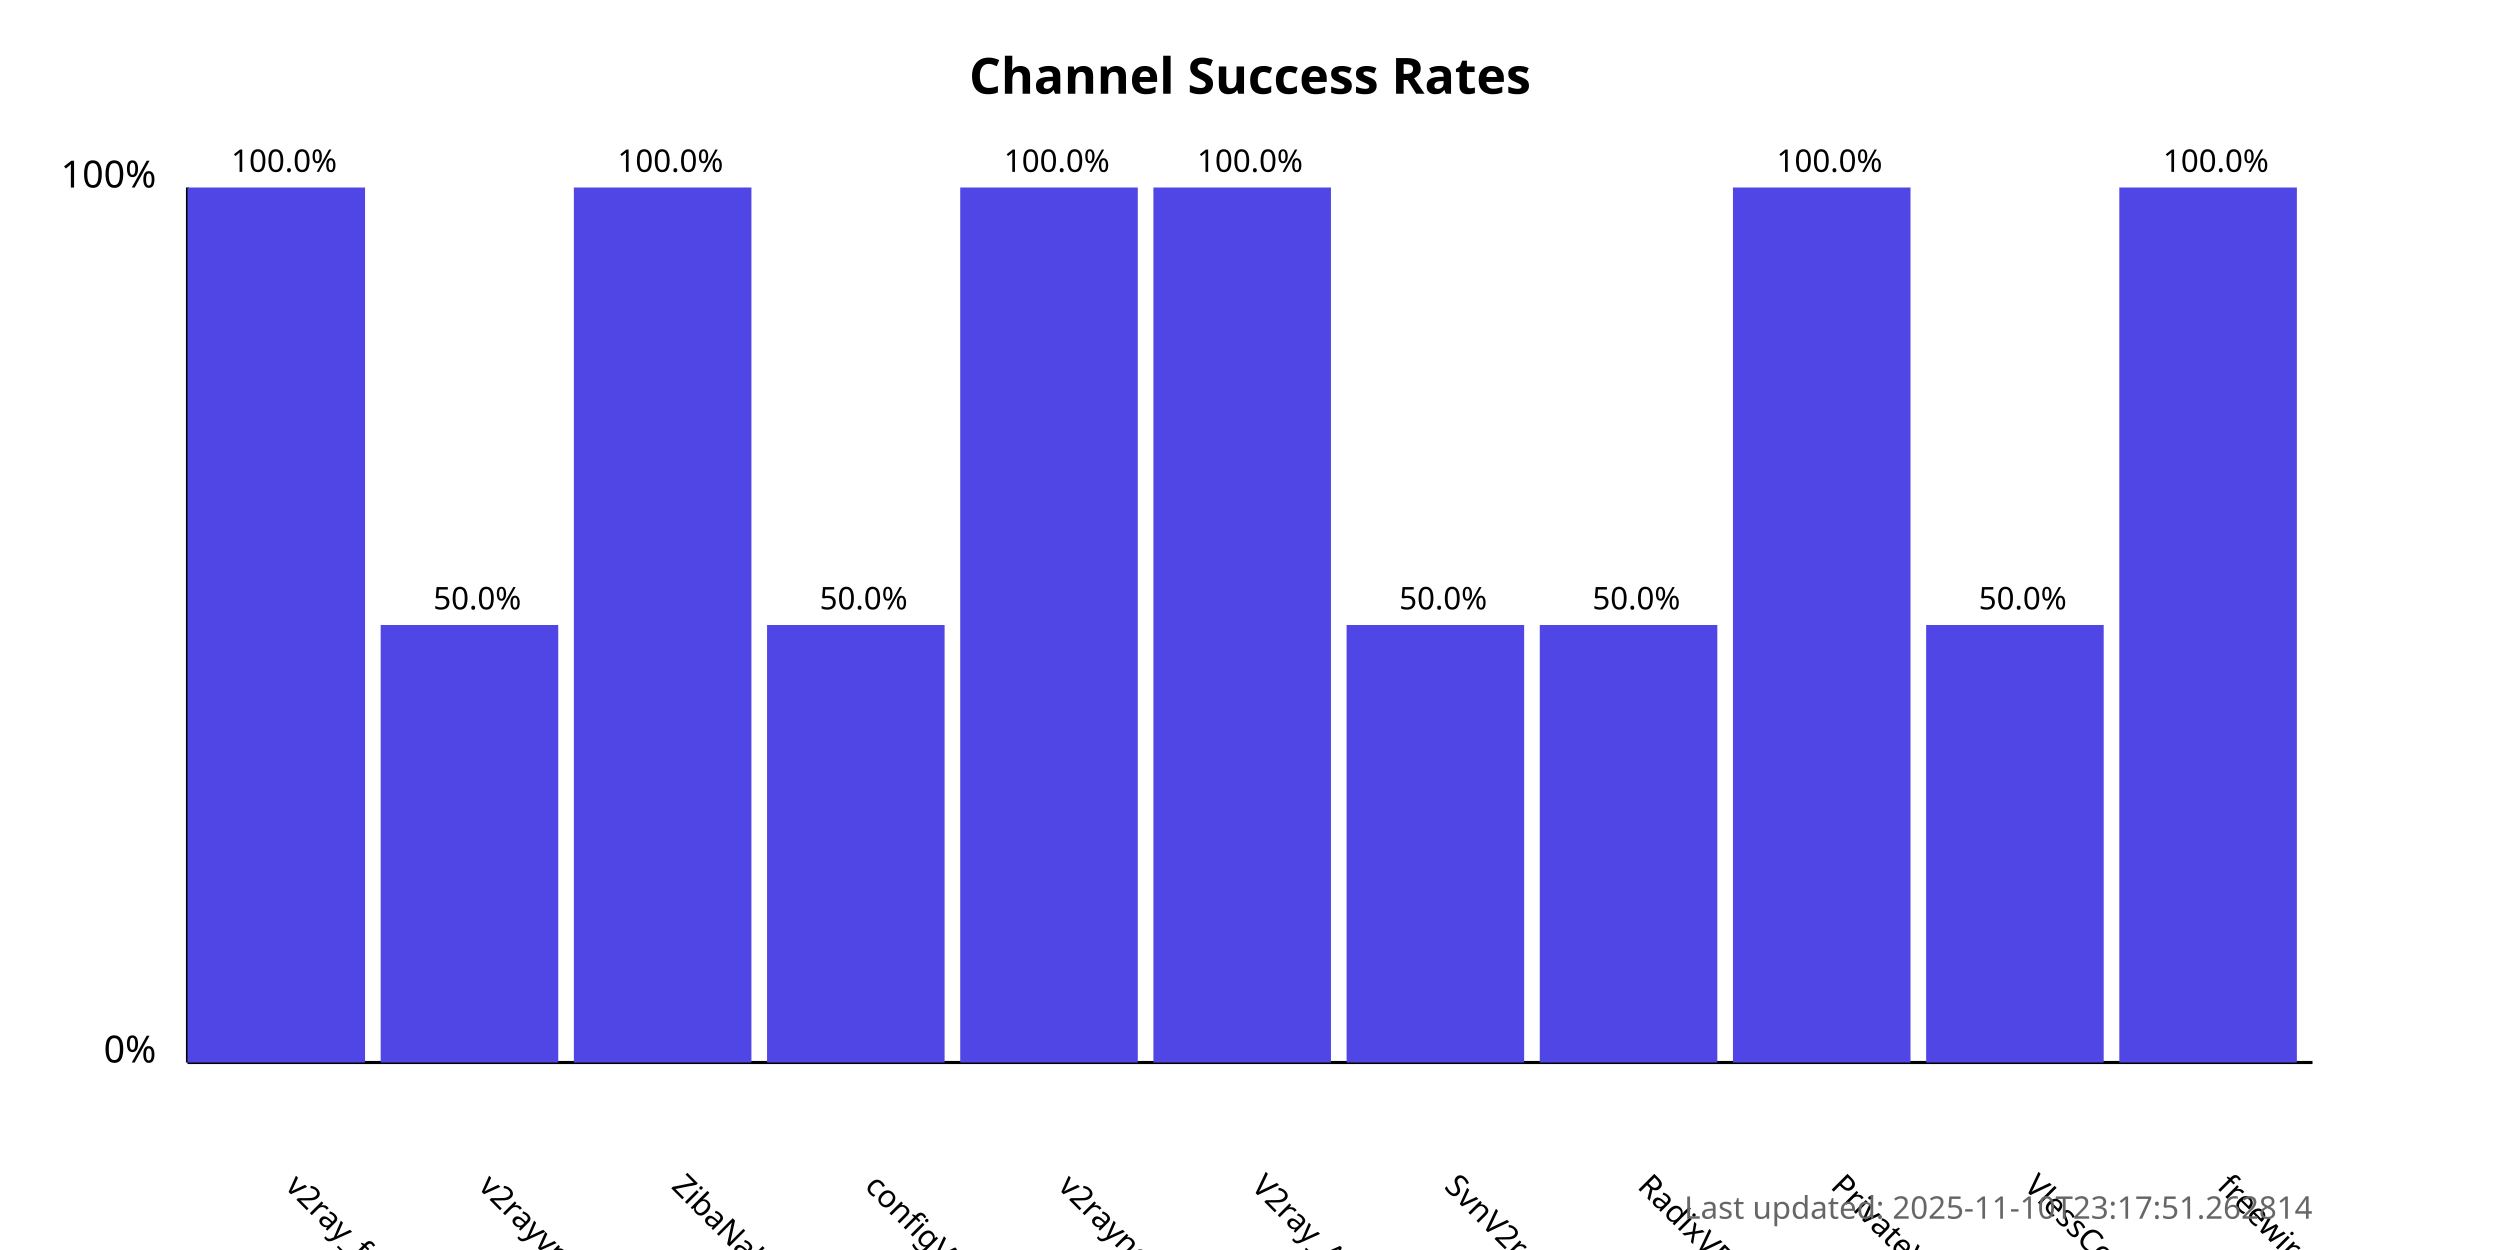
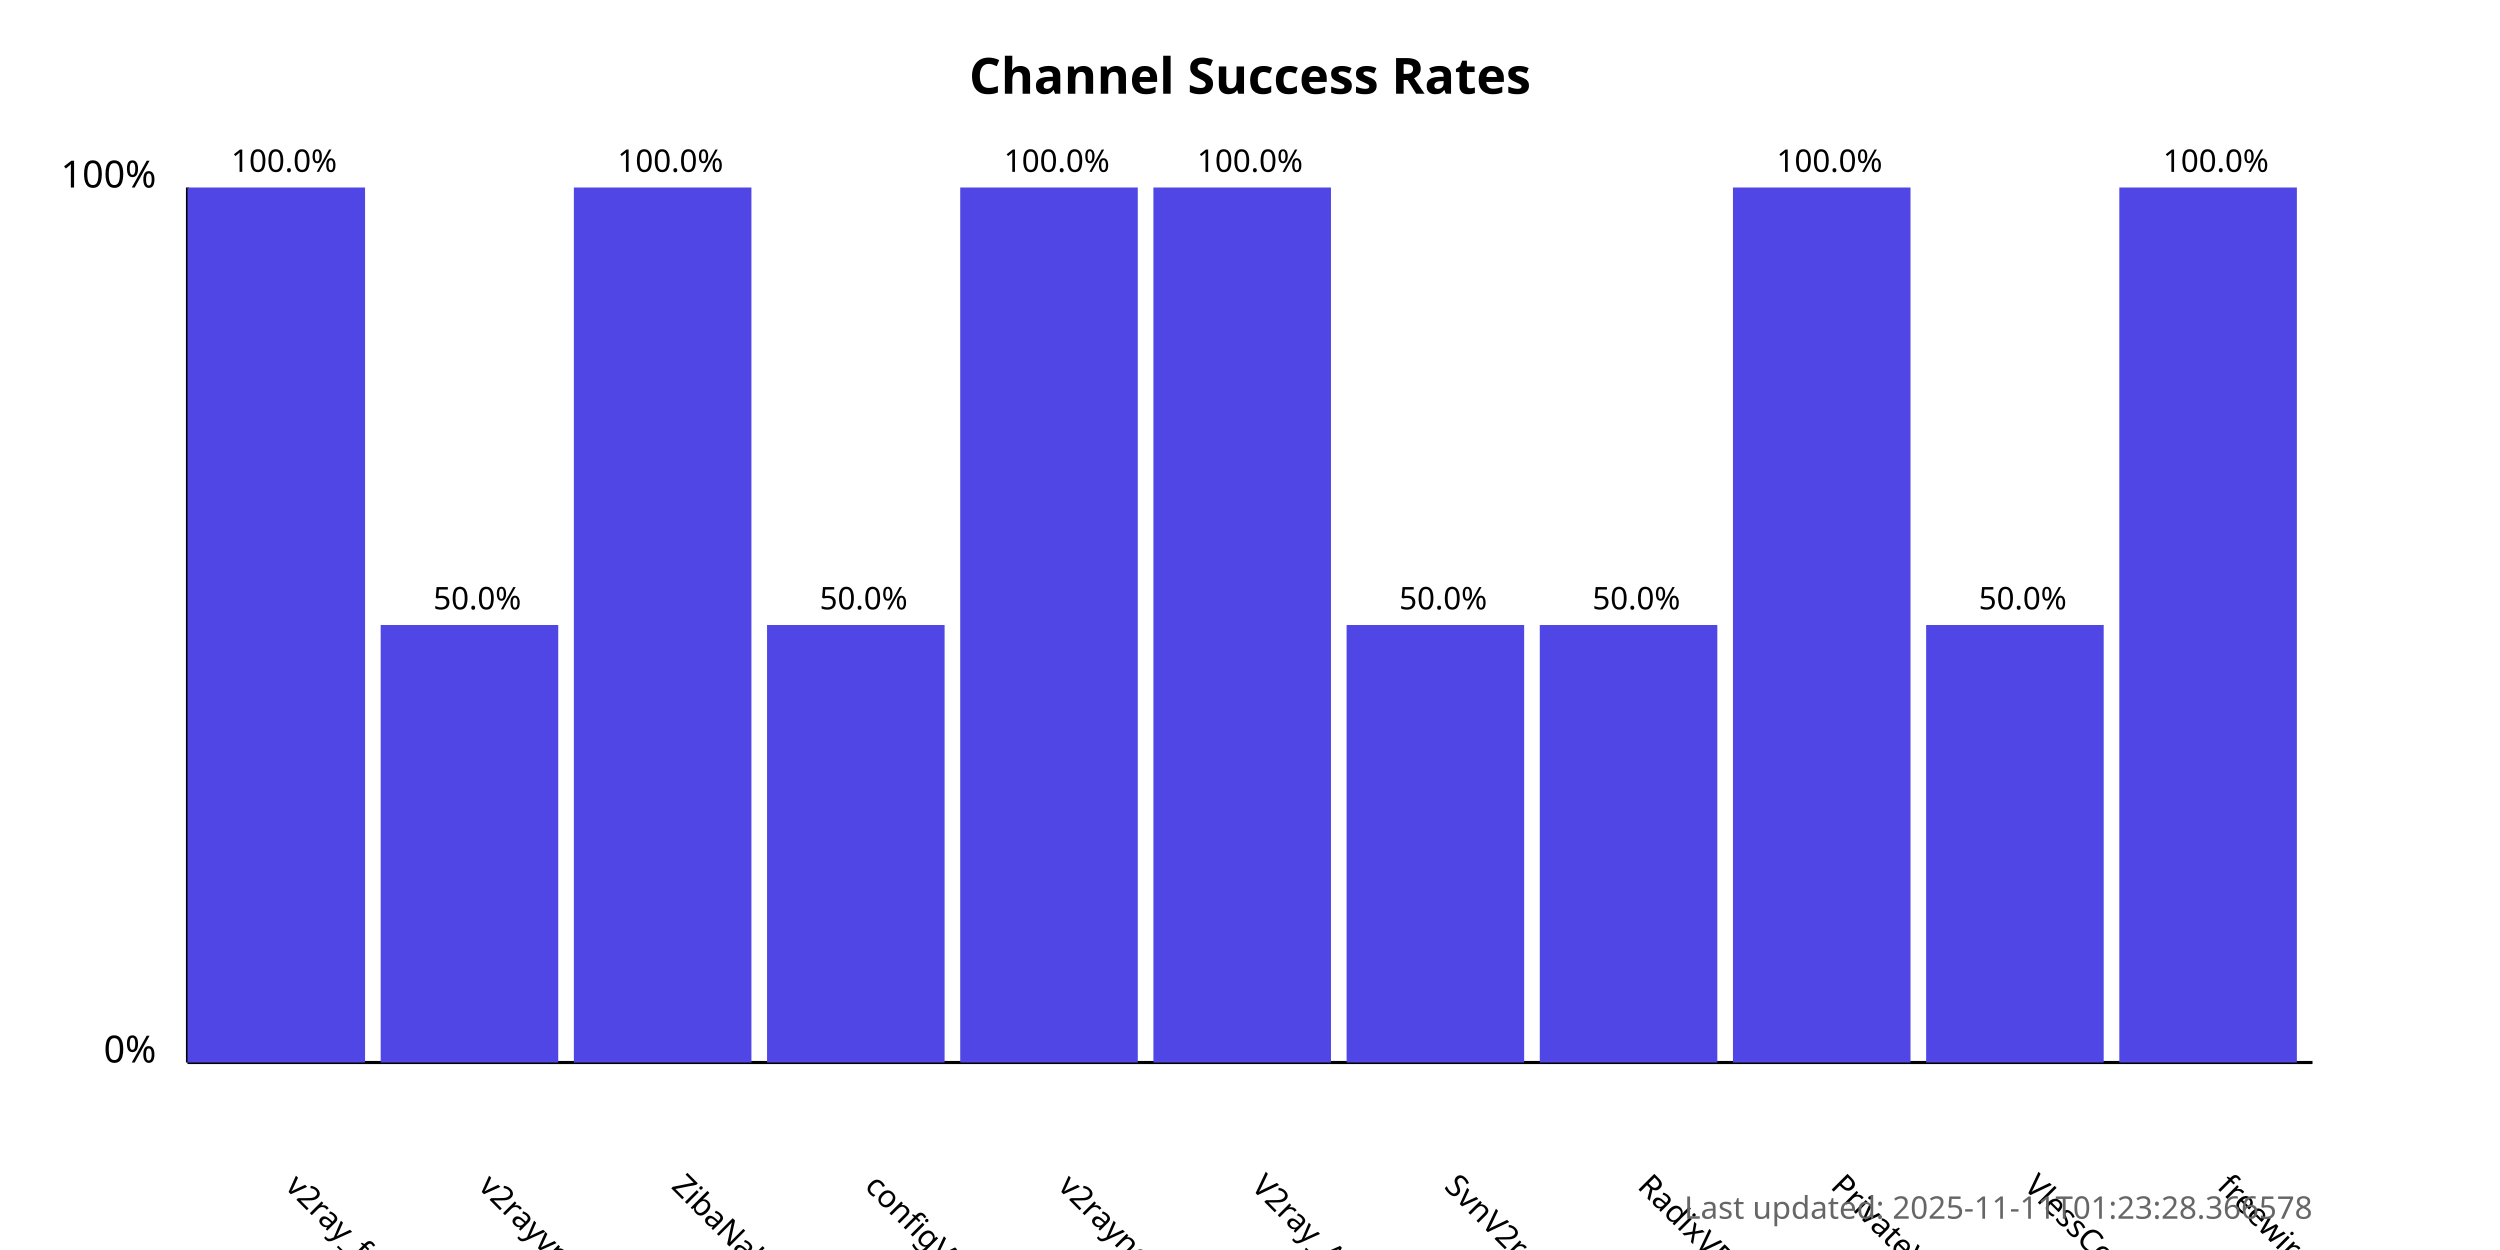
<svg xmlns="http://www.w3.org/2000/svg" width="800" height="400">
  <style>
            .chart-title { font: bold 16px sans-serif; }
            .axis-label { font: 12px sans-serif; }
            .tick-label { font: 10px sans-serif; }
            .bar { fill: #4f46e5; }
            .bar:hover { fill: #6366f1; }
            .timestamp { font: 10px sans-serif; fill: #666; }
        </style>
  <text x="400.0" y="30" text-anchor="middle" class="chart-title">
            Channel Success Rates
        </text>
  <line x1="60" y1="340" x2="60" y2="60" stroke="black" stroke-width="1" />
  <line x1="60" y1="340" x2="740" y2="340" stroke="black" stroke-width="1" />
  <text x="50" y="340" text-anchor="end" class="axis-label">0%</text>
  <text x="50" y="60" text-anchor="end" class="axis-label">100%</text>
  <g>
    <rect x="60" y="60.0" width="56.818" height="280.0" class="bar" />
    <text x="90.909" y="380" transform="rotate(45, 90.90909, 380)" text-anchor="start" class="tick-label">
                v2ray_free_conf
            </text>
    <text x="90.909" y="55.0" text-anchor="middle" class="tick-label">
                100.0%
            </text>
  </g>
  <g>
    <rect x="121.818" y="200.0" width="56.818" height="140.0" class="bar" />
    <text x="152.727" y="380" transform="rotate(45, 152.7273, 380)" text-anchor="start" class="tick-label">
                v2rayvpno
            </text>
    <text x="152.727" y="195.0" text-anchor="middle" class="tick-label">
                50.0%
            </text>
  </g>
  <g>
    <rect x="183.636" y="60.0" width="56.818" height="280.0" class="bar" />
    <text x="214.545" y="380" transform="rotate(45, 214.5455, 380)" text-anchor="start" class="tick-label">
                ZibaNabz
            </text>
    <text x="214.545" y="55.0" text-anchor="middle" class="tick-label">
                100.0%
            </text>
  </g>
  <g>
    <rect x="245.455" y="200.0" width="56.818" height="140.0" class="bar" />
    <text x="276.364" y="380" transform="rotate(45, 276.3636, 380)" text-anchor="start" class="tick-label">
                configV2rayForFree
            </text>
    <text x="276.364" y="195.0" text-anchor="middle" class="tick-label">
                50.0%
            </text>
  </g>
  <g>
    <rect x="307.273" y="60.0" width="56.818" height="280.0" class="bar" />
    <text x="338.182" y="380" transform="rotate(45, 338.1818, 380)" text-anchor="start" class="tick-label">
                v2rayngvpn
            </text>
    <text x="338.182" y="55.0" text-anchor="middle" class="tick-label">
                100.0%
            </text>
  </g>
  <g>
    <rect x="369.091" y="60.0" width="56.818" height="280.0" class="bar" />
    <text x="400.0" y="380" transform="rotate(45, 400.0, 380)" text-anchor="start" class="tick-label">
                V2ray_Alpha
            </text>
    <text x="400.0" y="55.0" text-anchor="middle" class="tick-label">
                100.0%
            </text>
  </g>
  <g>
    <rect x="430.909" y="200.0" width="56.818" height="140.0" class="bar" />
    <text x="461.818" y="380" transform="rotate(45, 461.8182, 380)" text-anchor="start" class="tick-label">
                SvnV2ray
            </text>
    <text x="461.818" y="195.0" text-anchor="middle" class="tick-label">
                50.0%
            </text>
  </g>
  <g>
    <rect x="492.727" y="200.0" width="56.818" height="140.0" class="bar" />
    <text x="523.636" y="380" transform="rotate(45, 523.6364, 380)" text-anchor="start" class="tick-label">
                RadixVPN
            </text>
    <text x="523.636" y="195.0" text-anchor="middle" class="tick-label">
                50.0%
            </text>
  </g>
  <g>
    <rect x="554.545" y="60.0" width="56.818" height="280.0" class="bar" />
    <text x="585.455" y="380" transform="rotate(45, 585.4545, 380)" text-anchor="start" class="tick-label">
                PrivateVPNs
            </text>
    <text x="585.455" y="55.0" text-anchor="middle" class="tick-label">
                100.0%
            </text>
  </g>
  <g>
    <rect x="616.364" y="200.0" width="56.818" height="140.0" class="bar" />
    <text x="647.273" y="380" transform="rotate(45, 647.2727, 380)" text-anchor="start" class="tick-label">
                VlessConfig
            </text>
    <text x="647.273" y="195.0" text-anchor="middle" class="tick-label">
                50.0%
            </text>
  </g>
  <g>
    <rect x="678.182" y="60.0" width="56.818" height="280.0" class="bar" />
    <text x="709.091" y="380" transform="rotate(45, 709.0909, 380)" text-anchor="start" class="tick-label">
                freewireguard
            </text>
    <text x="709.091" y="55.0" text-anchor="middle" class="tick-label">
                100.0%
            </text>
  </g>
  <text x="740" y="390" text-anchor="end" class="timestamp">
-             Last updated: 2025-11-10T23:17:51.262814
+             Last updated: 2025-11-11T01:23:28.366578
        </text>
</svg>
